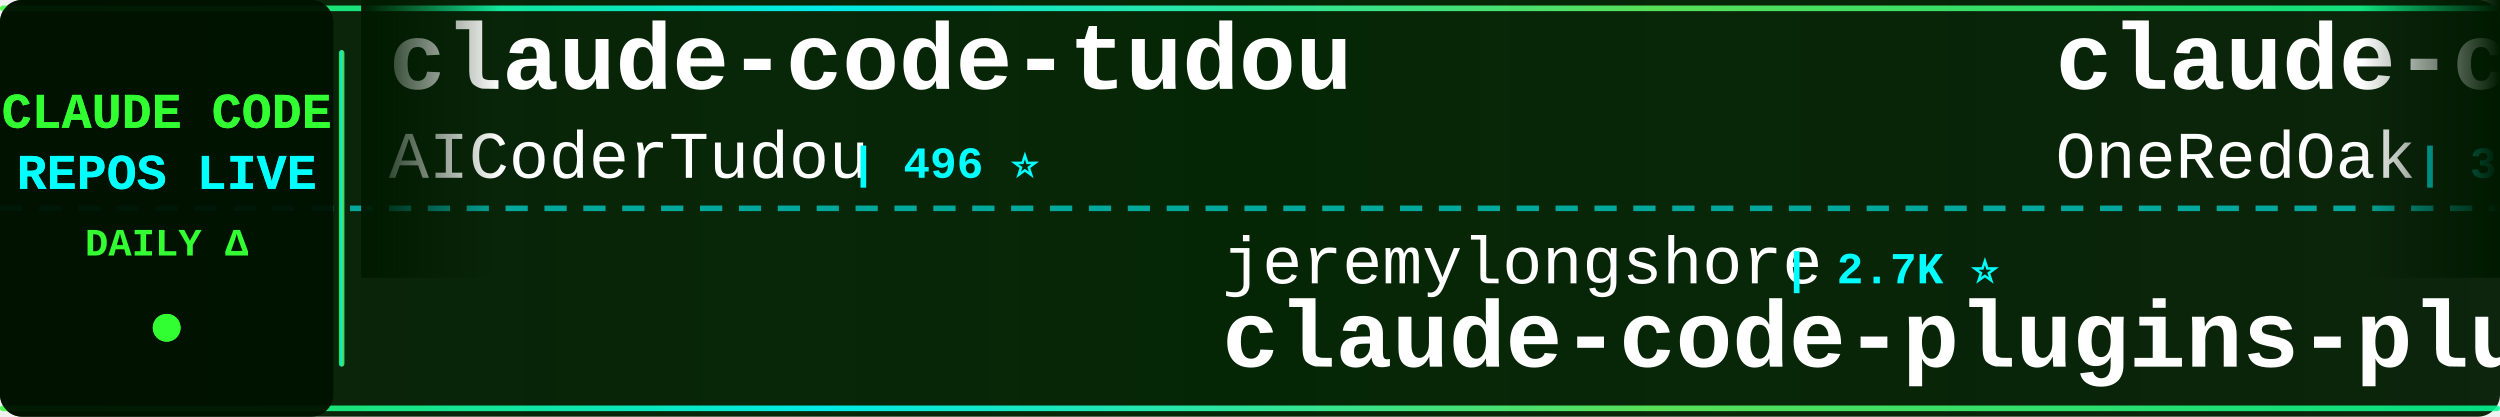
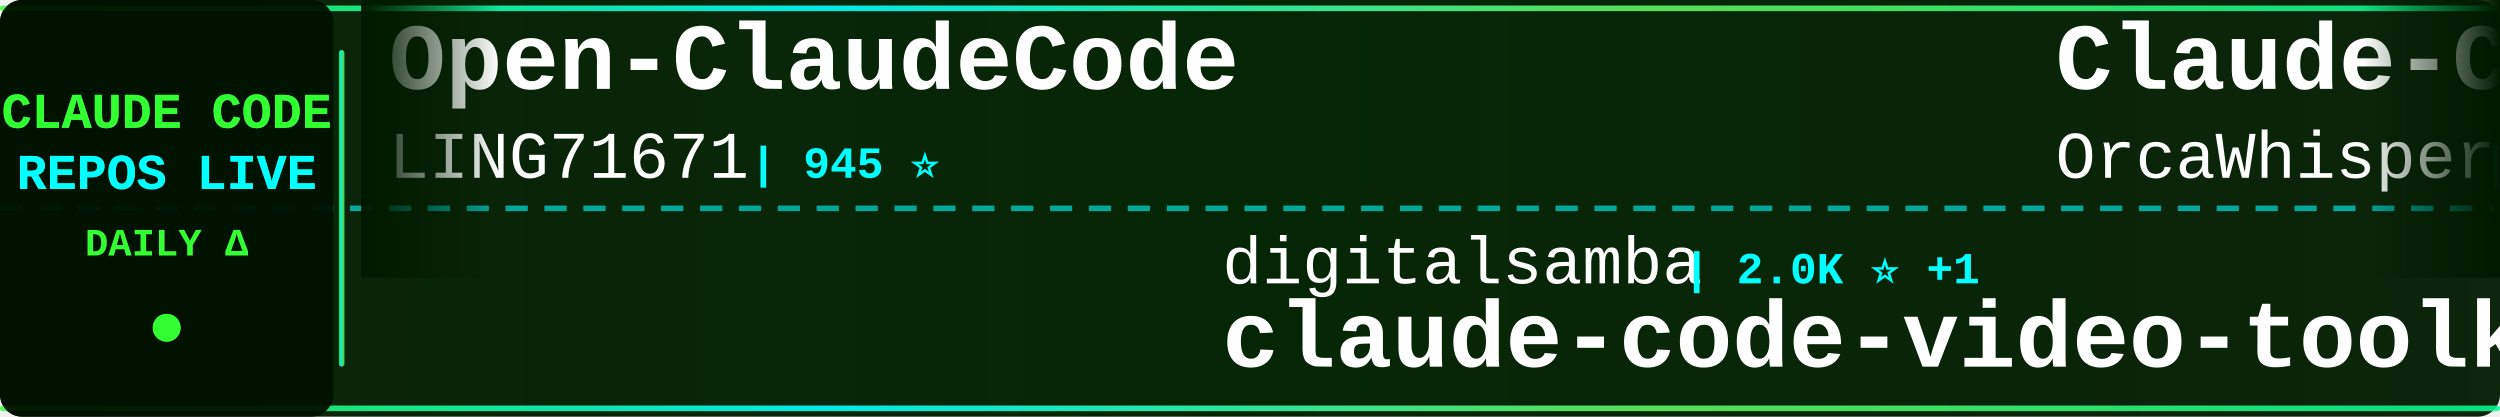
<svg xmlns="http://www.w3.org/2000/svg" width="900" height="150">
  <defs>
    <linearGradient id="tickerBg" x1="0%" y1="0%" x2="100%" y2="0%">
      <stop offset="0%" style="stop-color:#001a00;stop-opacity:0.95" />
      <stop offset="50%" style="stop-color:#002200;stop-opacity:0.98" />
      <stop offset="100%" style="stop-color:#001a00;stop-opacity:0.95" />
    </linearGradient>
    <linearGradient id="borderGrad" x1="0%" y1="0%" x2="100%" y2="0%">
      <stop offset="0%" style="stop-color:#33ff33;stop-opacity:0.85">
        <animate attributeName="stop-opacity" values="0.85;1;0.85" dur="2s" repeatCount="indefinite" />
      </stop>
      <stop offset="33%" style="stop-color:#00ffff;stop-opacity:0.9">
        <animate attributeName="stop-opacity" values="0.9;1;0.9" dur="2.2s" repeatCount="indefinite" />
      </stop>
      <stop offset="66%" style="stop-color:#66ff66;stop-opacity:0.85">
        <animate attributeName="stop-opacity" values="0.85;1;0.85" dur="1.8s" repeatCount="indefinite" />
      </stop>
      <stop offset="100%" style="stop-color:#00ff99;stop-opacity:0.85">
        <animate attributeName="stop-opacity" values="0.85;1;0.85" dur="2s" repeatCount="indefinite" />
      </stop>
    </linearGradient>
    <filter id="textGlow">
      <feGaussianBlur stdDeviation="0.1" result="coloredBlur" />
      <feMerge>
        <feMergeNode in="coloredBlur" />
        <feMergeNode in="SourceGraphic" />
      </feMerge>
    </filter>
    <filter id="metricGlow">
      <feGaussianBlur stdDeviation="0.2" result="coloredBlur" />
      <feMerge>
        <feMergeNode in="coloredBlur" />
        <feMergeNode in="SourceGraphic" />
      </feMerge>
    </filter>
    <linearGradient id="leftFade" x1="0%" y1="0%" x2="100%" y2="0%">
      <stop offset="0%" style="stop-color:#001a00;stop-opacity:1" />
      <stop offset="100%" style="stop-color:#001a00;stop-opacity:0" />
    </linearGradient>
    <linearGradient id="rightFade" x1="0%" y1="0%" x2="100%" y2="0%">
      <stop offset="0%" style="stop-color:#001a00;stop-opacity:0" />
      <stop offset="100%" style="stop-color:#001a00;stop-opacity:1" />
    </linearGradient>
  </defs>
  <rect width="900" height="150" fill="url(#tickerBg)" rx="8" />
  <rect x="0" y="2" width="900" height="2" fill="url(#borderGrad)" rx="1" />
  <rect x="0" y="146" width="900" height="2" fill="url(#borderGrad)" rx="1" />
  <line x1="0" y1="75" x2="900" y2="75" stroke="#00ffff" stroke-width="2" stroke-dasharray="8 6" opacity="0.6" />
  <rect x="0" y="0" width="120" height="150" fill="#001100" opacity="0.95" rx="8" />
  <text x="60" y="46" font-family="'Courier New', monospace" font-size="18" font-weight="bold" fill="#33ff33" text-anchor="middle" filter="url(#textGlow)">
    CLAUDE CODE
  </text>
  <text x="60" y="68" font-family="'Courier New', monospace" font-size="18" font-weight="bold" fill="#00ffff" text-anchor="middle" filter="url(#textGlow)">
    REPOS LIVE
  </text>
  <text x="60" y="92" font-family="'Courier New', monospace" font-size="14" font-weight="bold" fill="#33ff33" text-anchor="middle">
    DAILY Δ
  </text>
  <circle cx="60" cy="118" r="5" fill="#33ff33" filter="url(#metricGlow)">
    <animate attributeName="r" values="4;6;4" dur="1.5s" repeatCount="indefinite" />
    <animate attributeName="opacity" values="0.6;1;0.6" dur="1.5s" repeatCount="indefinite" />
  </circle>
  <rect x="122" y="18" width="2" height="114" fill="url(#borderGrad)" rx="1" />
  <clipPath id="tickerClip">
    <rect x="130" y="0" width="770" height="150" />
  </clipPath>
  <g clip-path="url(#tickerClip)">
    <g id="tickerItems">
      <animateTransform attributeName="transform" attributeType="XML" type="translate" from="0 0" to="-3000 0" dur="54s" repeatCount="indefinite" />
      <g transform="translate(0, 0)">
-         <text x="140" y="32" font-family="'Courier New', monospace" font-size="34" font-weight="bold" fill="#ffffff">claude-code-tudou</text>
-         <text x="140" y="64" font-family="'Courier New', monospace" font-size="24" font-weight="normal" fill="#ffffff" opacity="1.0">AICoderTudou</text>
-         <text x="306" y="64" font-family="'Courier New', monospace" font-size="16" font-weight="bold" fill="#00ffff"> | 496 ⭐</text>
+         <text x="140" y="32" font-family="'Courier New', monospace" font-size="34" font-weight="bold" fill="#ffffff">Open-ClaudeCode</text>
+         <text x="140" y="64" font-family="'Courier New', monospace" font-size="24" font-weight="normal" fill="#ffffff" opacity="1.0">LING71671</text>
+         <text x="270" y="64" font-family="'Courier New', monospace" font-size="16" font-weight="bold" fill="#00ffff"> | 945 ⭐</text>
      </g>
      <g transform="translate(300, 0)">
-         <text x="140" y="102" font-family="'Courier New', monospace" font-size="24" font-weight="normal" fill="#ffffff" opacity="1.0">jeremylongshore</text>
-         <text x="342" y="102" font-family="'Courier New', monospace" font-size="16" font-weight="bold" fill="#00ffff"> | 2.7K ⭐</text>
-         <text x="140" y="132" font-family="'Courier New', monospace" font-size="34" font-weight="bold" fill="#ffffff">claude-code-plugins-plus...</text>
+         <text x="140" y="102" font-family="'Courier New', monospace" font-size="24" font-weight="normal" fill="#ffffff" opacity="1.0">digitalsamba</text>
+         <text x="306" y="102" font-family="'Courier New', monospace" font-size="16" font-weight="bold" fill="#00ffff"> | 2.0K ⭐ +1</text>
+         <text x="140" y="132" font-family="'Courier New', monospace" font-size="34" font-weight="bold" fill="#ffffff">claude-code-video-toolki...</text>
      </g>
      <g transform="translate(600, 0)">
-         <text x="140" y="32" font-family="'Courier New', monospace" font-size="34" font-weight="bold" fill="#ffffff">claude-code-workflows</text>
-         <text x="140" y="64" font-family="'Courier New', monospace" font-size="24" font-weight="normal" fill="#ffffff" opacity="1.0">OneRedOak</text>
-         <text x="270" y="64" font-family="'Courier New', monospace" font-size="16" font-weight="bold" fill="#00ffff"> | 3.9K ⭐</text>
+         <text x="140" y="32" font-family="'Courier New', monospace" font-size="34" font-weight="bold" fill="#ffffff">Claude-Code</text>
+         <text x="140" y="64" font-family="'Courier New', monospace" font-size="24" font-weight="normal" fill="#ffffff" opacity="1.0">OrcaWhisper</text>
+         <text x="294" y="64" font-family="'Courier New', monospace" font-size="16" font-weight="bold" fill="#00ffff"> | 92 ⭐</text>
      </g>
      <g transform="translate(900, 0)">
-         <text x="140" y="102" font-family="'Courier New', monospace" font-size="24" font-weight="normal" fill="#ffffff" opacity="1.0">asgeirtj</text>
-         <text x="258" y="102" font-family="'Courier New', monospace" font-size="16" font-weight="bold" fill="#00ffff"> | 63.3K ⭐ +7</text>
-         <text x="140" y="132" font-family="'Courier New', monospace" font-size="34" font-weight="bold" fill="#ffffff">system_prompts_leaks</text>
+         <text x="140" y="102" font-family="'Courier New', monospace" font-size="24" font-weight="normal" fill="#ffffff" opacity="1.0">liuup</text>
+         <text x="222" y="102" font-family="'Courier New', monospace" font-size="16" font-weight="bold" fill="#00ffff"> | 3.8K ⭐</text>
+         <text x="140" y="132" font-family="'Courier New', monospace" font-size="34" font-weight="bold" fill="#ffffff">claude-code-analysis</text>
      </g>
      <g transform="translate(1200, 0)">
-         <text x="140" y="32" font-family="'Courier New', monospace" font-size="34" font-weight="bold" fill="#ffffff">everything-claude-code-z...</text>
-         <text x="140" y="64" font-family="'Courier New', monospace" font-size="24" font-weight="normal" fill="#ffffff" opacity="1.0">xu-xiang</text>
-         <text x="258" y="64" font-family="'Courier New', monospace" font-size="16" font-weight="bold" fill="#00ffff"> | 1.9K ⭐</text>
+         <text x="140" y="32" font-family="'Courier New', monospace" font-size="34" font-weight="bold" fill="#ffffff">claude-code-hub</text>
+         <text x="140" y="64" font-family="'Courier New', monospace" font-size="24" font-weight="normal" fill="#ffffff" opacity="1.0">ding113</text>
+         <text x="246" y="64" font-family="'Courier New', monospace" font-size="16" font-weight="bold" fill="#00ffff"> | 3.3K ⭐</text>
      </g>
      <g transform="translate(1500, 0)">
-         <text x="140" y="102" font-family="'Courier New', monospace" font-size="24" font-weight="normal" fill="#ffffff" opacity="1.0">RichardAtCT</text>
-         <text x="294" y="102" font-family="'Courier New', monospace" font-size="16" font-weight="bold" fill="#00ffff"> | 2.8K ⭐</text>
-         <text x="140" y="132" font-family="'Courier New', monospace" font-size="34" font-weight="bold" fill="#ffffff">claude-code-telegram</text>
+         <text x="140" y="102" font-family="'Courier New', monospace" font-size="24" font-weight="normal" fill="#ffffff" opacity="1.0">chauncygu</text>
+         <text x="270" y="102" font-family="'Courier New', monospace" font-size="16" font-weight="bold" fill="#00ffff"> | 2.8K ⭐</text>
+         <text x="140" y="132" font-family="'Courier New', monospace" font-size="34" font-weight="bold" fill="#ffffff">collection-claude-code-s...</text>
      </g>
      <g transform="translate(1800, 0)">
-         <text x="140" y="32" font-family="'Courier New', monospace" font-size="34" font-weight="bold" fill="#ffffff">claude-code-source</text>
-         <text x="140" y="64" font-family="'Courier New', monospace" font-size="24" font-weight="normal" fill="#ffffff" opacity="1.0">AprilNEA</text>
-         <text x="258" y="64" font-family="'Courier New', monospace" font-size="16" font-weight="bold" fill="#00ffff"> | 390 ⭐</text>
+         <text x="140" y="32" font-family="'Courier New', monospace" font-size="34" font-weight="bold" fill="#ffffff">claude-code-proxy</text>
+         <text x="140" y="64" font-family="'Courier New', monospace" font-size="24" font-weight="normal" fill="#ffffff" opacity="1.0">fuergaosi233</text>
+         <text x="306" y="64" font-family="'Courier New', monospace" font-size="16" font-weight="bold" fill="#00ffff"> | 2.8K ⭐ +1</text>
      </g>
      <g transform="translate(2100, 0)">
+         <text x="140" y="102" font-family="'Courier New', monospace" font-size="24" font-weight="normal" fill="#ffffff" opacity="1.0">fazxes</text>
+         <text x="234" y="102" font-family="'Courier New', monospace" font-size="16" font-weight="bold" fill="#00ffff"> | 231 ⭐</text>
+         <text x="140" y="132" font-family="'Courier New', monospace" font-size="34" font-weight="bold" fill="#ffffff">Claude-code</text>
+       </g>
+       <g transform="translate(2400, 0)">
+         <text x="140" y="32" font-family="'Courier New', monospace" font-size="34" font-weight="bold" fill="#ffffff">claude-code-tips</text>
+         <text x="140" y="64" font-family="'Courier New', monospace" font-size="24" font-weight="normal" fill="#ffffff" opacity="1.0">ykdojo</text>
+         <text x="234" y="64" font-family="'Courier New', monospace" font-size="16" font-weight="bold" fill="#00ffff"> | 9.8K ⭐ +2</text>
+       </g>
+       <g transform="translate(2700, 0)">
        <text x="140" y="102" font-family="'Courier New', monospace" font-size="24" font-weight="normal" fill="#ffffff" opacity="1.0">hangsman</text>
        <text x="258" y="102" font-family="'Courier New', monospace" font-size="16" font-weight="bold" fill="#00ffff"> | 790 ⭐</text>
        <text x="140" y="132" font-family="'Courier New', monospace" font-size="34" font-weight="bold" fill="#ffffff">claude-code-source</text>
      </g>
-       <g transform="translate(2400, 0)">
-         <text x="140" y="32" font-family="'Courier New', monospace" font-size="34" font-weight="bold" fill="#ffffff">claude-code-local</text>
-         <text x="140" y="64" font-family="'Courier New', monospace" font-size="24" font-weight="normal" fill="#ffffff" opacity="1.0">nicedreamzapp</text>
-         <text x="318" y="64" font-family="'Courier New', monospace" font-size="16" font-weight="bold" fill="#00ffff"> | 3.2K ⭐ +1</text>
-       </g>
-       <g transform="translate(2700, 0)">
-         <text x="140" y="102" font-family="'Courier New', monospace" font-size="24" font-weight="normal" fill="#ffffff" opacity="1.0">pengchengneo</text>
-         <text x="306" y="102" font-family="'Courier New', monospace" font-size="16" font-weight="bold" fill="#00ffff"> | 1.8K ⭐ +1</text>
-         <text x="140" y="132" font-family="'Courier New', monospace" font-size="34" font-weight="bold" fill="#ffffff">Claude-Code</text>
-       </g>
      <g transform="translate(3000, 0)">
-         <text x="140" y="32" font-family="'Courier New', monospace" font-size="34" font-weight="bold" fill="#ffffff">claude-code-tudou</text>
-         <text x="140" y="64" font-family="'Courier New', monospace" font-size="24" font-weight="normal" fill="#ffffff" opacity="1.0">AICoderTudou</text>
-         <text x="306" y="64" font-family="'Courier New', monospace" font-size="16" font-weight="bold" fill="#00ffff"> | 496 ⭐</text>
+         <text x="140" y="32" font-family="'Courier New', monospace" font-size="34" font-weight="bold" fill="#ffffff">Open-ClaudeCode</text>
+         <text x="140" y="64" font-family="'Courier New', monospace" font-size="24" font-weight="normal" fill="#ffffff" opacity="1.0">LING71671</text>
+         <text x="270" y="64" font-family="'Courier New', monospace" font-size="16" font-weight="bold" fill="#00ffff"> | 945 ⭐</text>
      </g>
      <g transform="translate(3300, 0)">
-         <text x="140" y="102" font-family="'Courier New', monospace" font-size="24" font-weight="normal" fill="#ffffff" opacity="1.0">jeremylongshore</text>
-         <text x="342" y="102" font-family="'Courier New', monospace" font-size="16" font-weight="bold" fill="#00ffff"> | 2.7K ⭐</text>
-         <text x="140" y="132" font-family="'Courier New', monospace" font-size="34" font-weight="bold" fill="#ffffff">claude-code-plugins-plus...</text>
+         <text x="140" y="102" font-family="'Courier New', monospace" font-size="24" font-weight="normal" fill="#ffffff" opacity="1.0">digitalsamba</text>
+         <text x="306" y="102" font-family="'Courier New', monospace" font-size="16" font-weight="bold" fill="#00ffff"> | 2.0K ⭐ +1</text>
+         <text x="140" y="132" font-family="'Courier New', monospace" font-size="34" font-weight="bold" fill="#ffffff">claude-code-video-toolki...</text>
      </g>
      <g transform="translate(3600, 0)">
-         <text x="140" y="32" font-family="'Courier New', monospace" font-size="34" font-weight="bold" fill="#ffffff">claude-code-workflows</text>
-         <text x="140" y="64" font-family="'Courier New', monospace" font-size="24" font-weight="normal" fill="#ffffff" opacity="1.0">OneRedOak</text>
-         <text x="270" y="64" font-family="'Courier New', monospace" font-size="16" font-weight="bold" fill="#00ffff"> | 3.9K ⭐</text>
+         <text x="140" y="32" font-family="'Courier New', monospace" font-size="34" font-weight="bold" fill="#ffffff">Claude-Code</text>
+         <text x="140" y="64" font-family="'Courier New', monospace" font-size="24" font-weight="normal" fill="#ffffff" opacity="1.0">OrcaWhisper</text>
+         <text x="294" y="64" font-family="'Courier New', monospace" font-size="16" font-weight="bold" fill="#00ffff"> | 92 ⭐</text>
      </g>
      <g transform="translate(3900, 0)">
-         <text x="140" y="102" font-family="'Courier New', monospace" font-size="24" font-weight="normal" fill="#ffffff" opacity="1.0">asgeirtj</text>
-         <text x="258" y="102" font-family="'Courier New', monospace" font-size="16" font-weight="bold" fill="#00ffff"> | 63.3K ⭐ +7</text>
-         <text x="140" y="132" font-family="'Courier New', monospace" font-size="34" font-weight="bold" fill="#ffffff">system_prompts_leaks</text>
+         <text x="140" y="102" font-family="'Courier New', monospace" font-size="24" font-weight="normal" fill="#ffffff" opacity="1.0">liuup</text>
+         <text x="222" y="102" font-family="'Courier New', monospace" font-size="16" font-weight="bold" fill="#00ffff"> | 3.8K ⭐</text>
+         <text x="140" y="132" font-family="'Courier New', monospace" font-size="34" font-weight="bold" fill="#ffffff">claude-code-analysis</text>
      </g>
    </g>
  </g>
  <rect x="130" y="0" width="50" height="100" fill="url(#leftFade)" />
  <rect x="850" y="0" width="50" height="100" fill="url(#rightFade)" />
</svg>
